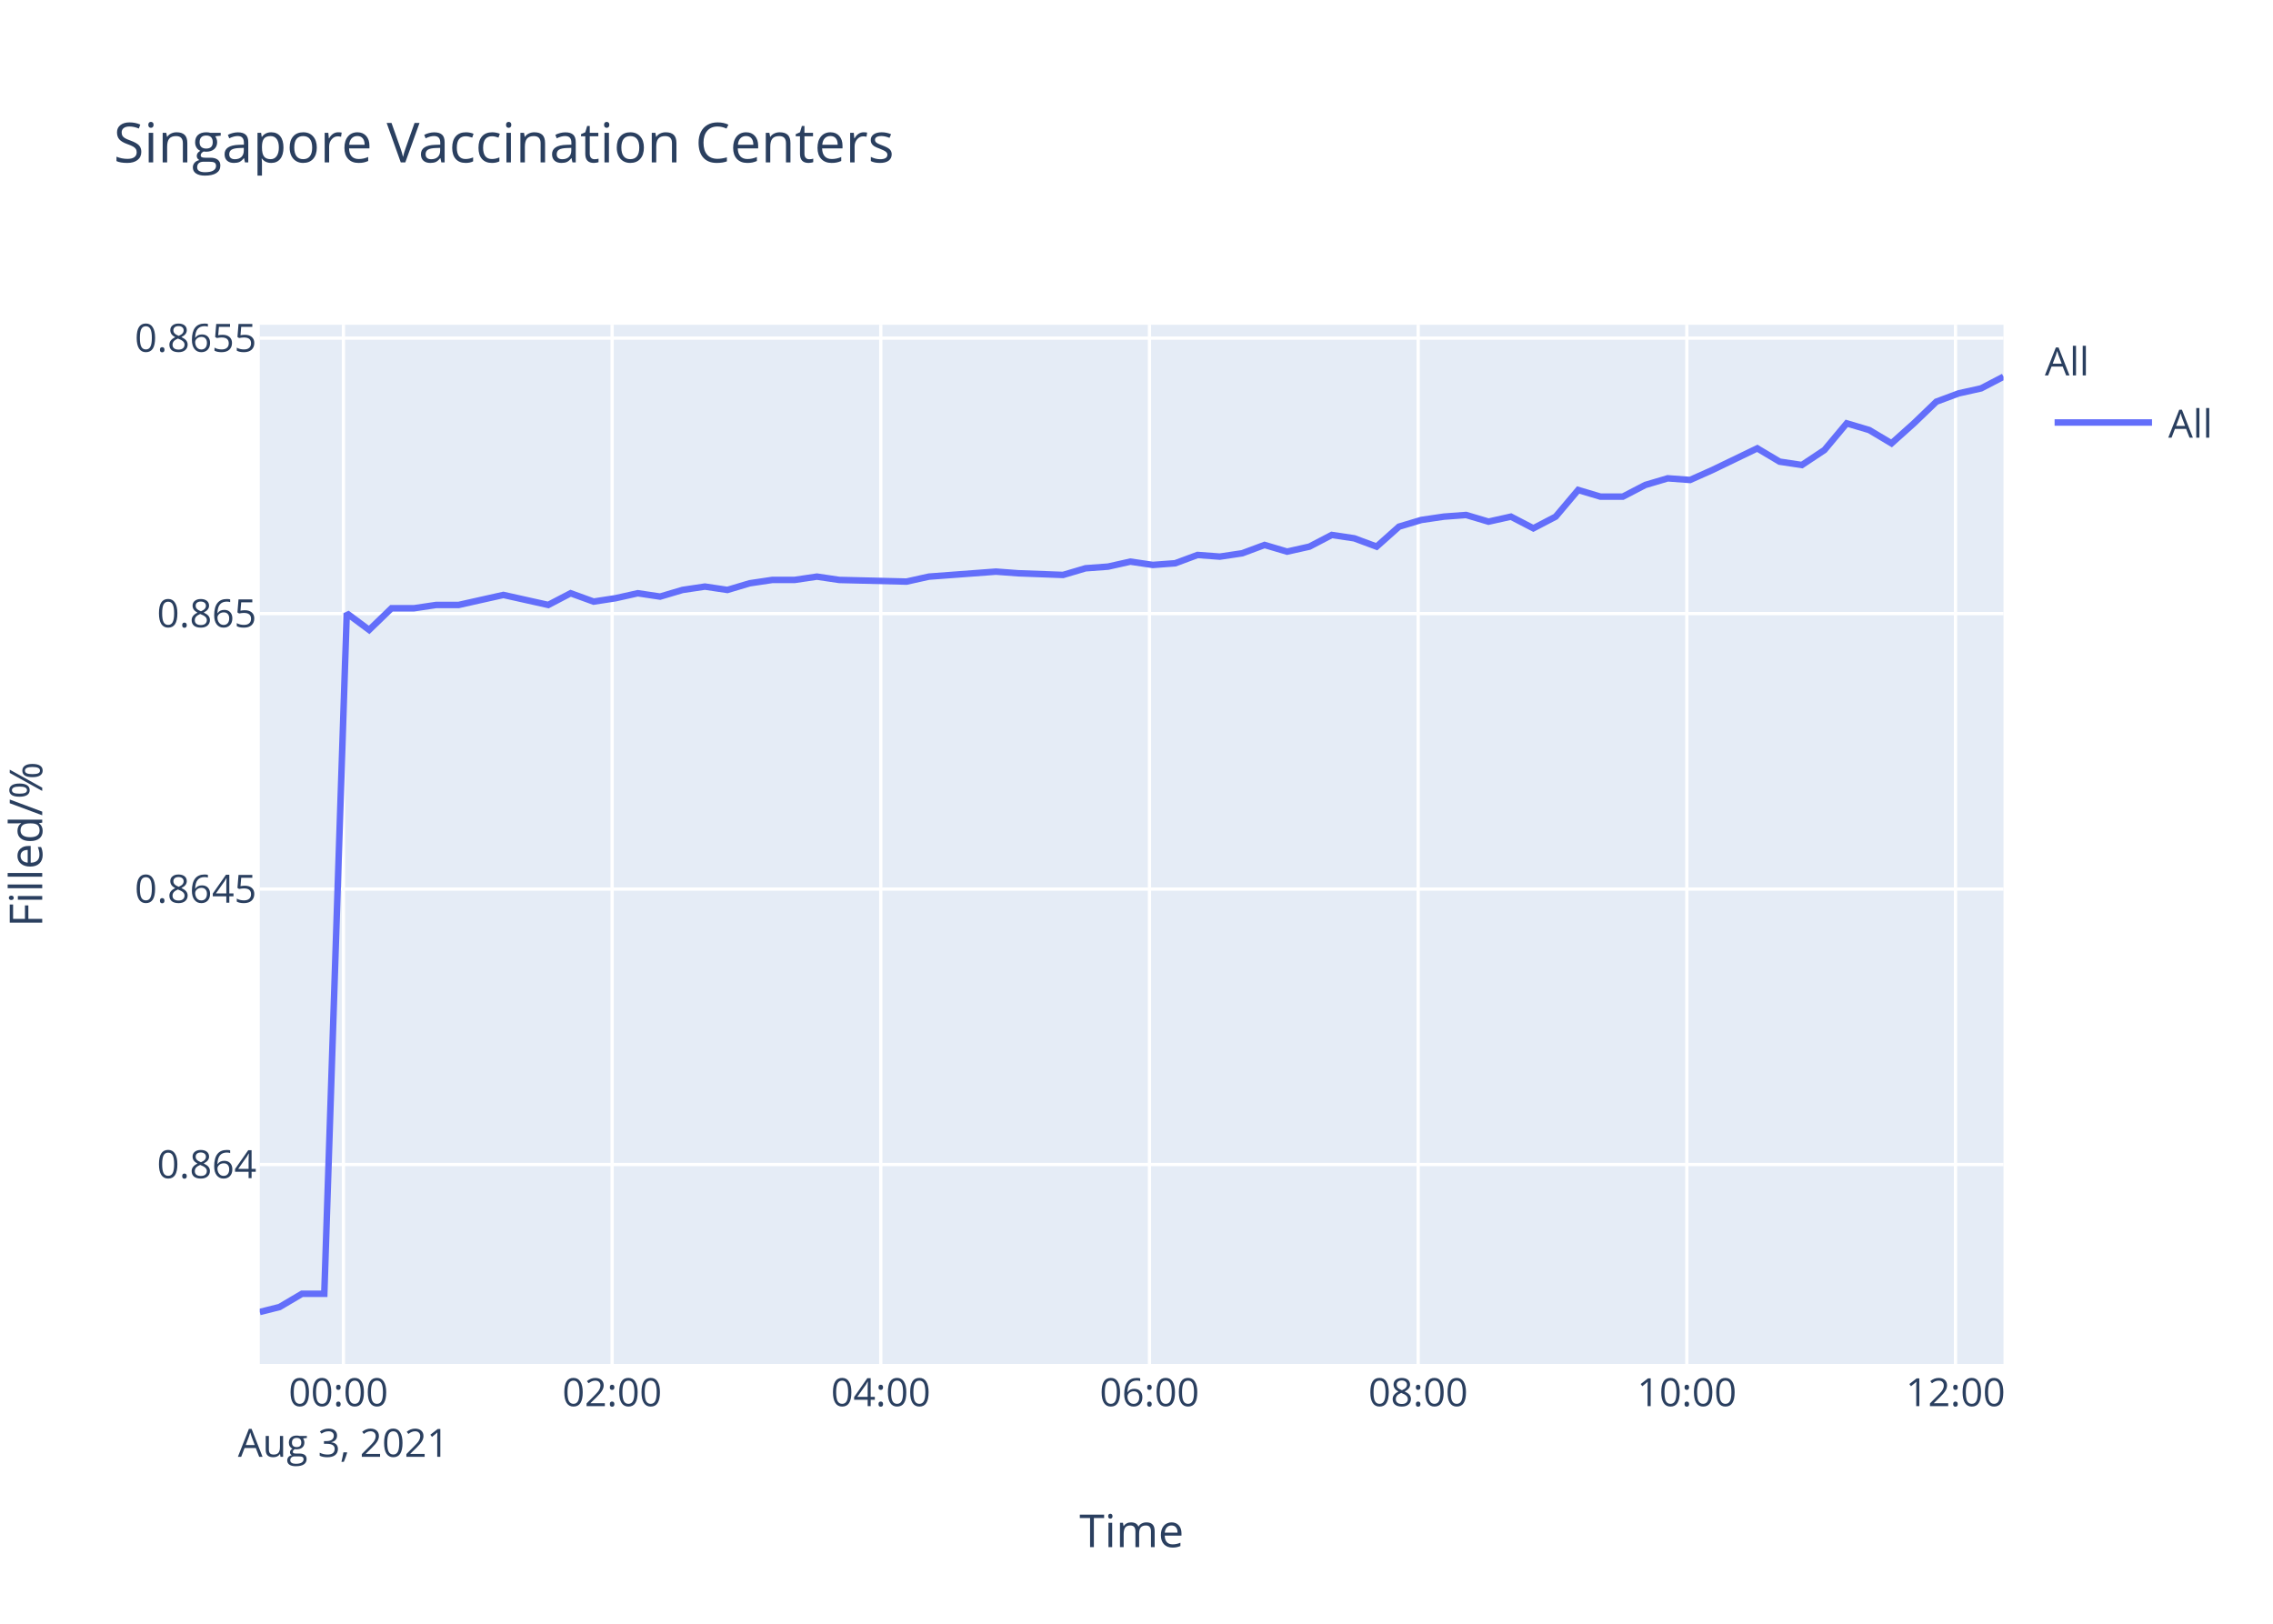
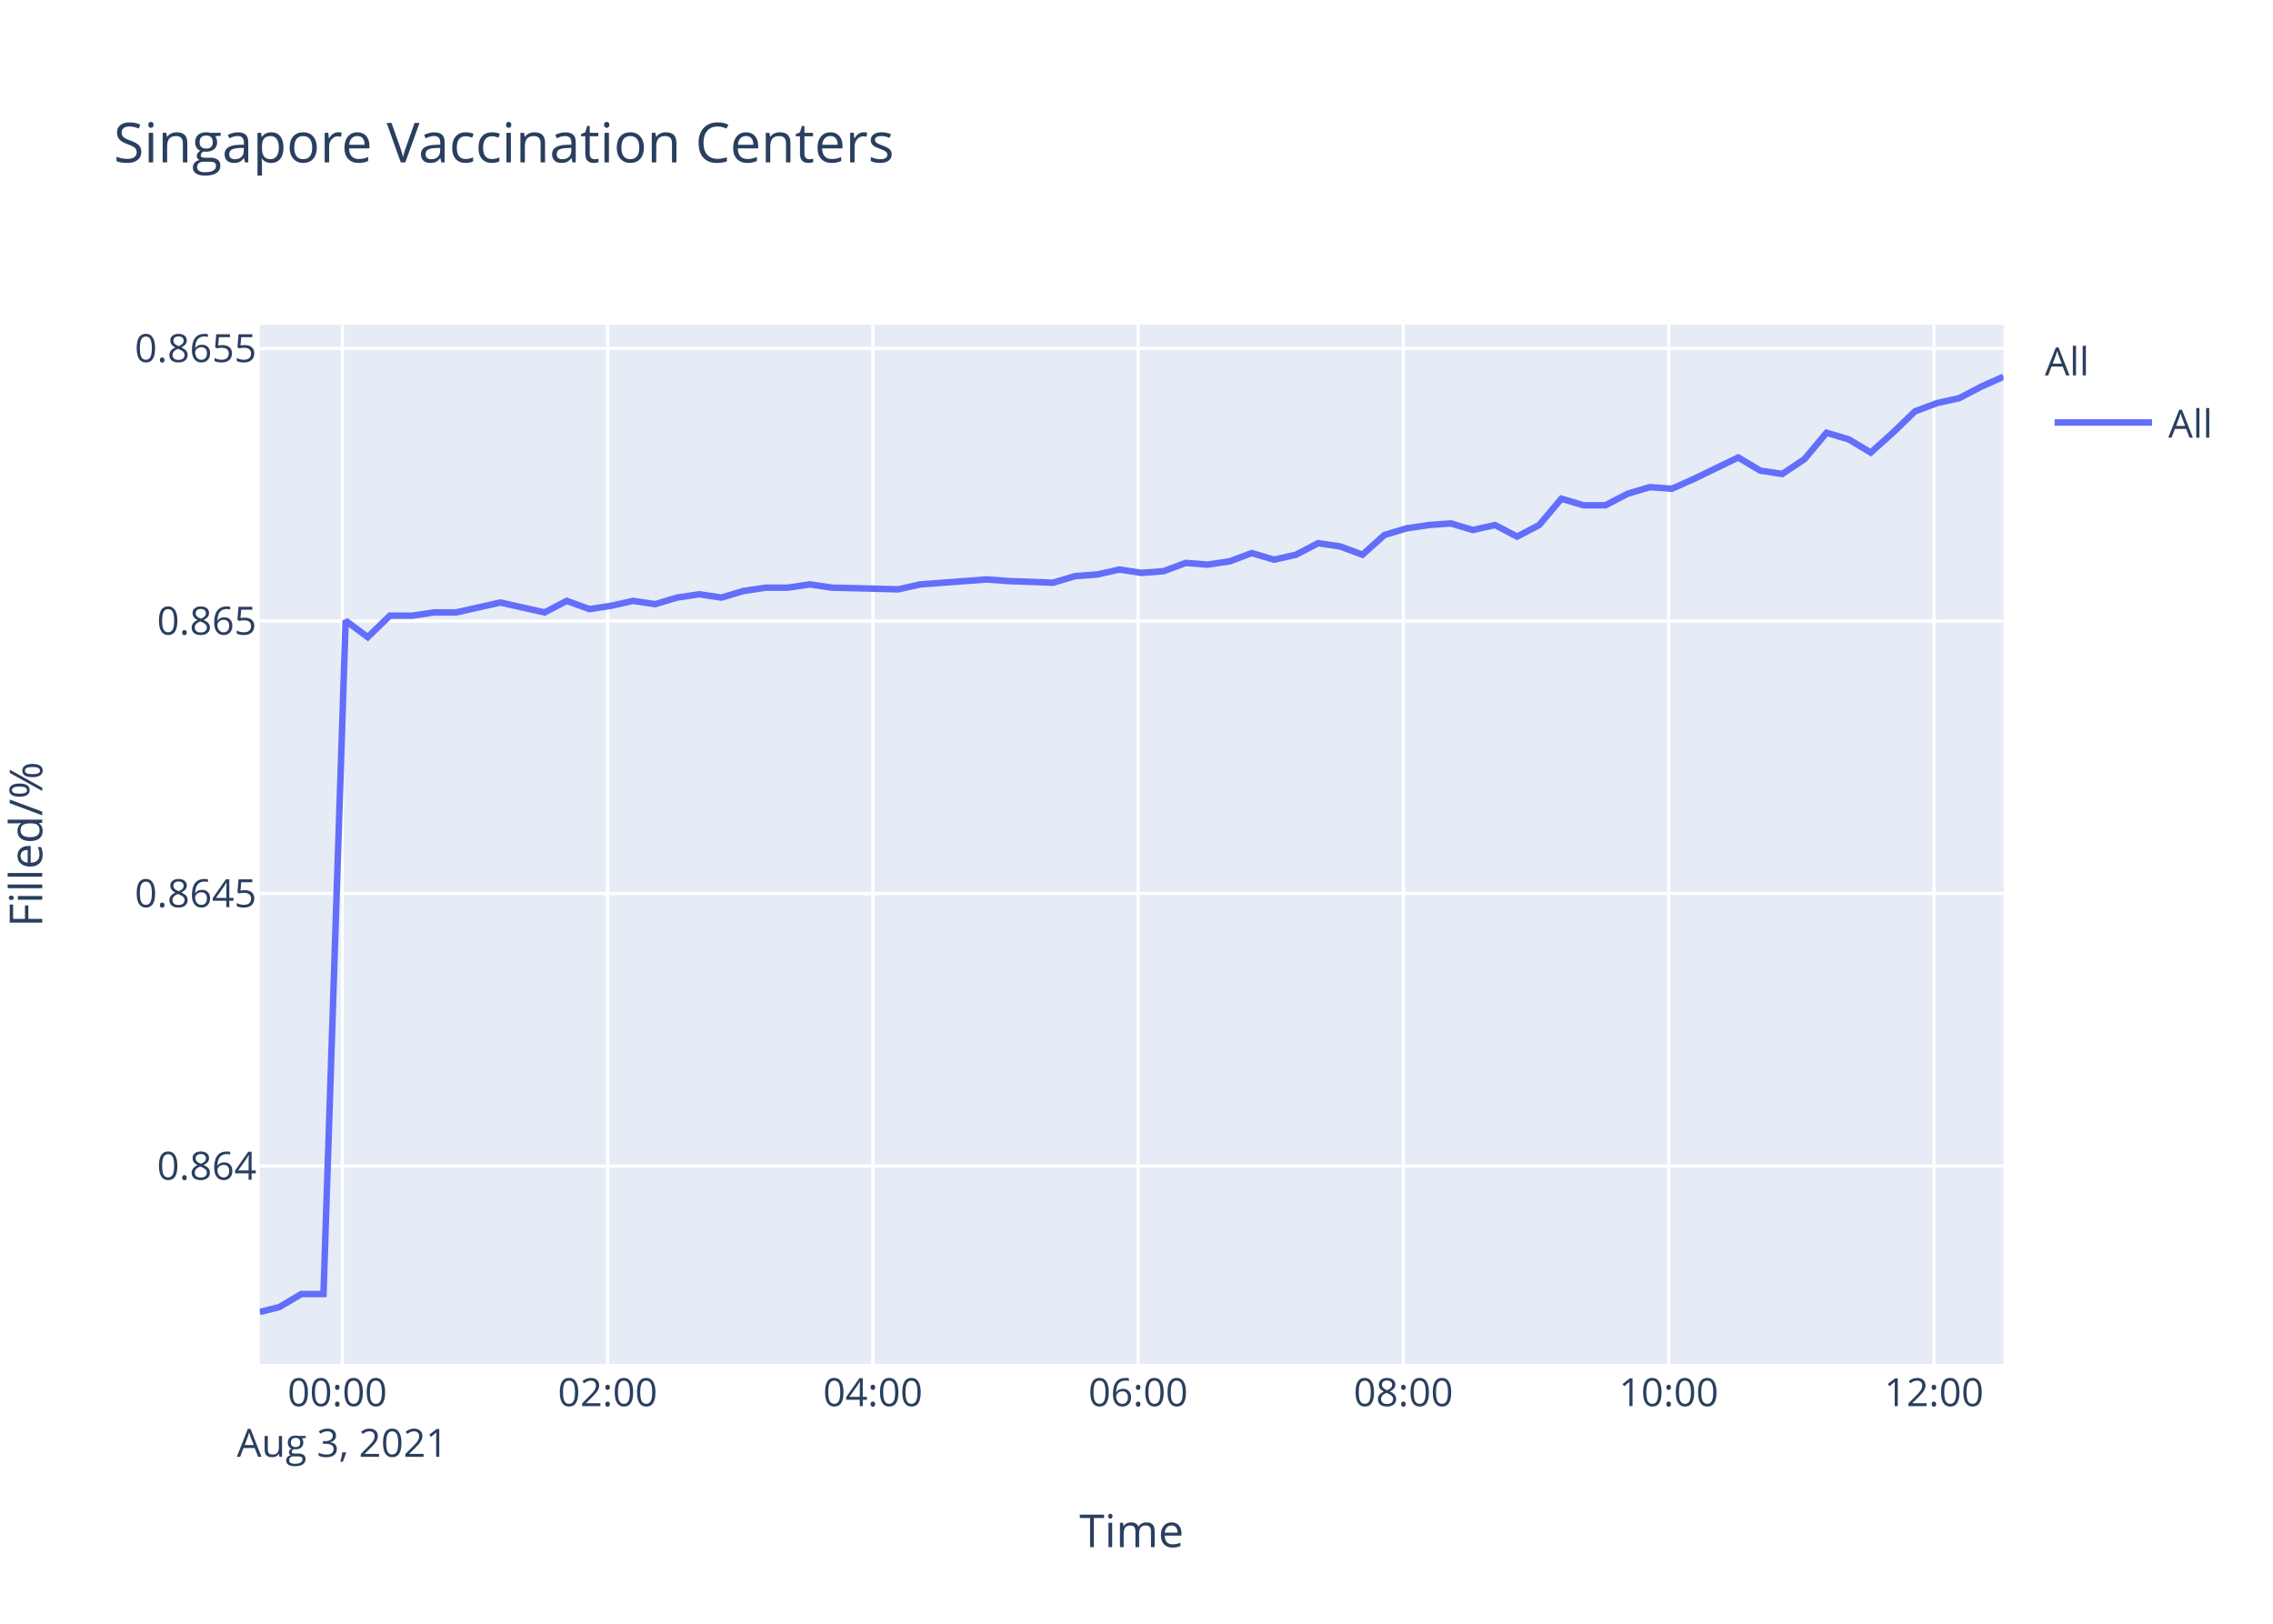
<svg xmlns="http://www.w3.org/2000/svg" class="main-svg" width="700" height="500" style="" viewBox="0 0 700 500">
  <rect x="0" y="0" width="700" height="500" style="fill: rgb(255, 255, 255); fill-opacity: 1;" />
-   <defs id="defs-7908ea">
+   <defs id="defs-a876fb">
    <g class="clips">
-       <clipPath id="clip7908eaxyplot" class="plotclip">
+       <clipPath id="clipa876fbxyplot" class="plotclip">
        <rect width="537" height="320" />
      </clipPath>
-       <clipPath class="axesclip" id="clip7908eax">
+       <clipPath class="axesclip" id="clipa876fbx">
        <rect x="80" y="0" width="537" height="500" />
      </clipPath>
-       <clipPath class="axesclip" id="clip7908eay">
+       <clipPath class="axesclip" id="clipa876fby">
        <rect x="0" y="100" width="700" height="320" />
      </clipPath>
-       <clipPath class="axesclip" id="clip7908eaxy">
+       <clipPath class="axesclip" id="clipa876fbxy">
        <rect x="80" y="100" width="537" height="320" />
      </clipPath>
    </g>
    <g class="gradients" />
  </defs>
  <g class="bglayer">
    <rect class="bg" x="80" y="100" width="537" height="320" style="fill: rgb(229, 236, 246); fill-opacity: 1; stroke-width: 0;" />
  </g>
  <g class="layer-below">
    <g class="imagelayer" />
    <g class="shapelayer" />
  </g>
  <g class="cartesianlayer">
    <g class="subplot xy">
      <g class="layer-subplot">
        <g class="shapelayer" />
        <g class="imagelayer" />
      </g>
      <g class="gridlayer">
        <g class="x">
-           <path class="xgrid crisp" transform="translate(105.77,0)" d="M0,100v320" style="stroke: rgb(255, 255, 255); stroke-opacity: 1; stroke-width: 1px;" />
-           <path class="xgrid crisp" transform="translate(188.51,0)" d="M0,100v320" style="stroke: rgb(255, 255, 255); stroke-opacity: 1; stroke-width: 1px;" />
-           <path class="xgrid crisp" transform="translate(271.25,0)" d="M0,100v320" style="stroke: rgb(255, 255, 255); stroke-opacity: 1; stroke-width: 1px;" />
-           <path class="xgrid crisp" transform="translate(353.99,0)" d="M0,100v320" style="stroke: rgb(255, 255, 255); stroke-opacity: 1; stroke-width: 1px;" />
-           <path class="xgrid crisp" transform="translate(436.74,0)" d="M0,100v320" style="stroke: rgb(255, 255, 255); stroke-opacity: 1; stroke-width: 1px;" />
-           <path class="xgrid crisp" transform="translate(519.48,0)" d="M0,100v320" style="stroke: rgb(255, 255, 255); stroke-opacity: 1; stroke-width: 1px;" />
-           <path class="xgrid crisp" transform="translate(602.22,0)" d="M0,100v320" style="stroke: rgb(255, 255, 255); stroke-opacity: 1; stroke-width: 1px;" />
+           <path class="xgrid crisp" transform="translate(105.44,0)" d="M0,100v320" style="stroke: rgb(255, 255, 255); stroke-opacity: 1; stroke-width: 1px;" />
+           <path class="xgrid crisp" transform="translate(187.13,0)" d="M0,100v320" style="stroke: rgb(255, 255, 255); stroke-opacity: 1; stroke-width: 1px;" />
+           <path class="xgrid crisp" transform="translate(268.82,0)" d="M0,100v320" style="stroke: rgb(255, 255, 255); stroke-opacity: 1; stroke-width: 1px;" />
+           <path class="xgrid crisp" transform="translate(350.51,0)" d="M0,100v320" style="stroke: rgb(255, 255, 255); stroke-opacity: 1; stroke-width: 1px;" />
+           <path class="xgrid crisp" transform="translate(432.2,0)" d="M0,100v320" style="stroke: rgb(255, 255, 255); stroke-opacity: 1; stroke-width: 1px;" />
+           <path class="xgrid crisp" transform="translate(513.89,0)" d="M0,100v320" style="stroke: rgb(255, 255, 255); stroke-opacity: 1; stroke-width: 1px;" />
+           <path class="xgrid crisp" transform="translate(595.58,0)" d="M0,100v320" style="stroke: rgb(255, 255, 255); stroke-opacity: 1; stroke-width: 1px;" />
        </g>
        <g class="y">
-           <path class="ygrid crisp" transform="translate(0,358.59)" d="M80,0h537" style="stroke: rgb(255, 255, 255); stroke-opacity: 1; stroke-width: 1px;" />
-           <path class="ygrid crisp" transform="translate(0,273.77)" d="M80,0h537" style="stroke: rgb(255, 255, 255); stroke-opacity: 1; stroke-width: 1px;" />
-           <path class="ygrid crisp" transform="translate(0,188.94)" d="M80,0h537" style="stroke: rgb(255, 255, 255); stroke-opacity: 1; stroke-width: 1px;" />
-           <path class="ygrid crisp" transform="translate(0,104.12)" d="M80,0h537" style="stroke: rgb(255, 255, 255); stroke-opacity: 1; stroke-width: 1px;" />
+           <path class="ygrid crisp" transform="translate(0,359.07)" d="M80,0h537" style="stroke: rgb(255, 255, 255); stroke-opacity: 1; stroke-width: 1px;" />
+           <path class="ygrid crisp" transform="translate(0,275.14)" d="M80,0h537" style="stroke: rgb(255, 255, 255); stroke-opacity: 1; stroke-width: 1px;" />
+           <path class="ygrid crisp" transform="translate(0,191.22)" d="M80,0h537" style="stroke: rgb(255, 255, 255); stroke-opacity: 1; stroke-width: 1px;" />
+           <path class="ygrid crisp" transform="translate(0,107.29)" d="M80,0h537" style="stroke: rgb(255, 255, 255); stroke-opacity: 1; stroke-width: 1px;" />
        </g>
      </g>
      <g class="zerolinelayer" />
      <path class="xlines-below" />
      <path class="ylines-below" />
      <g class="overlines-below" />
      <g class="xaxislayer-below" />
      <g class="yaxislayer-below" />
      <g class="overaxes-below" />
-       <g class="plot" transform="translate(80,100)" clip-path="url('#clip7908eaxyplot')">
+       <g class="plot" transform="translate(80,100)" clip-path="url('#clipa876fbxyplot')">
        <g class="scatterlayer mlayer">
-           <g class="trace scatter trace6f392e" style="stroke-miterlimit: 2; opacity: 1;">
+           <g class="trace scatter trace048714" style="stroke-miterlimit: 2; opacity: 1;">
            <g class="fills" />
            <g class="errorbars" />
            <g class="lines">
-               <path class="js-line" d="M0,304L6.1,302.47L12.99,298.4L19.87,298.4L26.78,88.84L33.68,93.97L40.58,87.3L47.48,87.3L54.35,86.28L61.26,86.28L68.13,84.74L75.03,83.2L81.92,84.74L88.84,86.28L95.74,82.68L102.81,85.25L109.52,84.22L116.42,82.68L123.29,83.71L130.19,81.66L137.09,80.63L144.01,81.66L150.88,79.61L157.81,78.58L164.69,78.58L171.58,77.56L178.46,78.58L199.17,79.09L206.07,77.56L226.72,76.02L233.61,76.53L247.39,77.04L254.31,74.99L261.23,74.48L268.11,72.94L275.03,73.96L281.91,73.45L288.8,70.89L295.67,71.4L302.56,70.37L309.44,67.81L316.38,69.86L323.26,68.32L330.13,64.73L337.05,65.76L343.95,68.32L350.85,62.17L357.72,60.11L364.64,59.09L371.5,58.58L378.4,60.63L385.31,59.09L392.22,62.68L399.09,59.09L406.02,50.88L412.88,52.93L419.77,52.93L426.68,49.34L433.6,47.29L440.47,47.8L447.35,44.73L461.17,38.06L468.06,42.16L474.92,43.19L481.86,38.57L488.72,30.36L495.63,32.41L502.52,36.52L509.4,30.36L516.33,23.69L523.21,21.13L530.11,19.59L537,16" style="vector-effect: non-scaling-stroke; fill: none; stroke: rgb(99, 110, 250); stroke-opacity: 1; stroke-width: 2px; opacity: 1;" />
+               <path class="js-line" d="M0,304L6.02,302.49L12.82,298.46L19.62,298.46L26.44,91.12L33.25,96.19L40.06,89.59L46.87,89.59L53.66,88.58L60.48,88.58L67.27,87.06L74.08,85.53L80.88,87.06L87.71,88.58L94.53,85.03L101.5,87.56L108.13,86.55L114.94,85.03L121.72,86.04L128.53,84.01L135.34,82.99L142.18,84.01L148.96,81.98L155.8,80.96L162.6,80.96L169.4,79.95L176.19,80.96L196.63,81.47L203.44,79.95L223.84,78.43L230.63,78.93L244.24,79.44L251.07,77.41L257.9,76.9L264.7,75.38L271.53,76.4L278.32,75.89L285.13,73.35L291.91,73.86L298.71,72.84L305.5,70.31L312.35,72.34L319.14,70.81L325.93,67.26L332.76,68.28L339.58,70.81L346.39,64.72L353.17,62.69L360,61.68L366.78,61.17L373.59,63.2L380.41,61.68L387.22,65.23L394.01,61.68L400.85,53.56L407.63,55.59L414.43,55.59L421.25,52.04L428.08,50L434.87,50.51L441.66,47.47L455.3,40.87L462.11,44.93L468.87,45.94L475.72,41.38L482.5,33.26L489.32,35.29L496.12,39.35L502.92,33.26L509.76,26.66L516.55,24.12L523.37,22.6L530.17,19.05L537,16" style="vector-effect: non-scaling-stroke; fill: none; stroke: rgb(99, 110, 250); stroke-opacity: 1; stroke-width: 2px; opacity: 1;" />
            </g>
            <g class="points" />
            <g class="text" />
          </g>
        </g>
      </g>
      <g class="overplot" />
      <path class="xlines-above crisp" d="M0,0" style="fill: none;" />
      <path class="ylines-above crisp" d="M0,0" style="fill: none;" />
      <g class="overlines-above" />
      <g class="xaxislayer-above">
        <g class="xtick">
-           <text text-anchor="middle" x="0" y="433" transform="translate(105.77,0)" style="font-family: 'Open Sans', verdana, arial, sans-serif; font-size: 12px; fill: rgb(42, 63, 95); fill-opacity: 1; white-space: pre;">
+           <text text-anchor="middle" x="0" y="433" transform="translate(105.44,0)" style="font-family: 'Open Sans', verdana, arial, sans-serif; font-size: 12px; fill: rgb(42, 63, 95); fill-opacity: 1; white-space: pre;">
            <tspan class="line" dy="0em" x="0" y="433">00:00</tspan>
            <tspan class="line" dy="1.3em" x="0" y="433">Aug 3, 2021</tspan>
          </text>
        </g>
        <g class="xtick">
-           <text text-anchor="middle" x="0" y="433" transform="translate(188.51,0)" style="font-family: 'Open Sans', verdana, arial, sans-serif; font-size: 12px; fill: rgb(42, 63, 95); fill-opacity: 1; white-space: pre;">02:00</text>
+           <text text-anchor="middle" x="0" y="433" transform="translate(187.13,0)" style="font-family: 'Open Sans', verdana, arial, sans-serif; font-size: 12px; fill: rgb(42, 63, 95); fill-opacity: 1; white-space: pre;">02:00</text>
        </g>
        <g class="xtick">
-           <text text-anchor="middle" x="0" y="433" transform="translate(271.25,0)" style="font-family: 'Open Sans', verdana, arial, sans-serif; font-size: 12px; fill: rgb(42, 63, 95); fill-opacity: 1; white-space: pre;">04:00</text>
+           <text text-anchor="middle" x="0" y="433" transform="translate(268.82,0)" style="font-family: 'Open Sans', verdana, arial, sans-serif; font-size: 12px; fill: rgb(42, 63, 95); fill-opacity: 1; white-space: pre;">04:00</text>
        </g>
        <g class="xtick">
-           <text text-anchor="middle" x="0" y="433" transform="translate(353.99,0)" style="font-family: 'Open Sans', verdana, arial, sans-serif; font-size: 12px; fill: rgb(42, 63, 95); fill-opacity: 1; white-space: pre;">06:00</text>
+           <text text-anchor="middle" x="0" y="433" transform="translate(350.51,0)" style="font-family: 'Open Sans', verdana, arial, sans-serif; font-size: 12px; fill: rgb(42, 63, 95); fill-opacity: 1; white-space: pre;">06:00</text>
        </g>
        <g class="xtick">
-           <text text-anchor="middle" x="0" y="433" transform="translate(436.74,0)" style="font-family: 'Open Sans', verdana, arial, sans-serif; font-size: 12px; fill: rgb(42, 63, 95); fill-opacity: 1; white-space: pre;">08:00</text>
+           <text text-anchor="middle" x="0" y="433" transform="translate(432.2,0)" style="font-family: 'Open Sans', verdana, arial, sans-serif; font-size: 12px; fill: rgb(42, 63, 95); fill-opacity: 1; white-space: pre;">08:00</text>
        </g>
        <g class="xtick">
-           <text text-anchor="middle" x="0" y="433" transform="translate(519.48,0)" style="font-family: 'Open Sans', verdana, arial, sans-serif; font-size: 12px; fill: rgb(42, 63, 95); fill-opacity: 1; white-space: pre;">10:00</text>
+           <text text-anchor="middle" x="0" y="433" transform="translate(513.89,0)" style="font-family: 'Open Sans', verdana, arial, sans-serif; font-size: 12px; fill: rgb(42, 63, 95); fill-opacity: 1; white-space: pre;">10:00</text>
        </g>
        <g class="xtick">
-           <text text-anchor="middle" x="0" y="433" transform="translate(602.22,0)" style="font-family: 'Open Sans', verdana, arial, sans-serif; font-size: 12px; fill: rgb(42, 63, 95); fill-opacity: 1; white-space: pre;">12:00</text>
+           <text text-anchor="middle" x="0" y="433" transform="translate(595.58,0)" style="font-family: 'Open Sans', verdana, arial, sans-serif; font-size: 12px; fill: rgb(42, 63, 95); fill-opacity: 1; white-space: pre;">12:00</text>
        </g>
      </g>
      <g class="yaxislayer-above">
        <g class="ytick">
-           <text text-anchor="end" x="79" y="4.2" transform="translate(0,358.59)" style="font-family: 'Open Sans', verdana, arial, sans-serif; font-size: 12px; fill: rgb(42, 63, 95); fill-opacity: 1; white-space: pre;">0.864</text>
+           <text text-anchor="end" x="79" y="4.2" transform="translate(0,359.07)" style="font-family: 'Open Sans', verdana, arial, sans-serif; font-size: 12px; fill: rgb(42, 63, 95); fill-opacity: 1; white-space: pre;">0.864</text>
        </g>
        <g class="ytick">
-           <text text-anchor="end" x="79" y="4.2" transform="translate(0,273.77)" style="font-family: 'Open Sans', verdana, arial, sans-serif; font-size: 12px; fill: rgb(42, 63, 95); fill-opacity: 1; white-space: pre;">0.8645</text>
+           <text text-anchor="end" x="79" y="4.2" transform="translate(0,275.14)" style="font-family: 'Open Sans', verdana, arial, sans-serif; font-size: 12px; fill: rgb(42, 63, 95); fill-opacity: 1; white-space: pre;">0.8645</text>
        </g>
        <g class="ytick">
-           <text text-anchor="end" x="79" y="4.2" transform="translate(0,188.94)" style="font-family: 'Open Sans', verdana, arial, sans-serif; font-size: 12px; fill: rgb(42, 63, 95); fill-opacity: 1; white-space: pre;">0.865</text>
+           <text text-anchor="end" x="79" y="4.2" transform="translate(0,191.22)" style="font-family: 'Open Sans', verdana, arial, sans-serif; font-size: 12px; fill: rgb(42, 63, 95); fill-opacity: 1; white-space: pre;">0.865</text>
        </g>
        <g class="ytick">
-           <text text-anchor="end" x="79" y="4.2" transform="translate(0,104.12)" style="font-family: 'Open Sans', verdana, arial, sans-serif; font-size: 12px; fill: rgb(42, 63, 95); fill-opacity: 1; white-space: pre;">0.8655</text>
+           <text text-anchor="end" x="79" y="4.2" transform="translate(0,107.29)" style="font-family: 'Open Sans', verdana, arial, sans-serif; font-size: 12px; fill: rgb(42, 63, 95); fill-opacity: 1; white-space: pre;">0.8655</text>
        </g>
      </g>
      <g class="overaxes-above" />
    </g>
  </g>
  <g class="polarlayer" />
  <g class="ternarylayer" />
  <g class="geolayer" />
  <g class="funnelarealayer" />
  <g class="pielayer" />
  <g class="treemaplayer" />
  <g class="sunburstlayer" />
  <g class="glimages" />
-   <defs id="topdefs-7908ea">
+   <defs id="topdefs-a876fb">
    <g class="clips" />
-     <clipPath id="legend7908ea">
+     <clipPath id="legenda876fb">
      <rect width="60" height="45" x="0" y="0" />
    </clipPath>
  </defs>
  <g class="layer-above">
    <g class="imagelayer" />
    <g class="shapelayer" />
  </g>
  <g class="infolayer">
    <g class="legend" pointer-events="all" transform="translate(627.74,100)">
      <rect class="bg" shape-rendering="crispEdges" width="60" height="45" x="0" y="0" style="stroke: rgb(68, 68, 68); stroke-opacity: 1; fill: rgb(255, 255, 255); fill-opacity: 1; stroke-width: 0px;" />
-       <g class="scrollbox" transform="" clip-path="url('#legend7908ea')">
+       <g class="scrollbox" transform="" clip-path="url('#legenda876fb')">
        <text class="legendtitletext" text-anchor="start" x="2" y="15.6" style="font-family: 'Open Sans', verdana, arial, sans-serif; font-size: 12px; fill: rgb(42, 63, 95); fill-opacity: 1; white-space: pre;">All</text>
        <g class="groups" transform="">
          <g class="traces" transform="translate(0,30.1)" style="opacity: 1;">
            <text class="legendtext" text-anchor="start" x="40" y="4.68" style="font-family: 'Open Sans', verdana, arial, sans-serif; font-size: 12px; fill: rgb(42, 63, 95); fill-opacity: 1; white-space: pre;">All</text>
            <g class="layers" style="opacity: 1;">
              <g class="legendfill" />
              <g class="legendlines">
                <path class="js-line" d="M5,0h30" style="fill: none; stroke: rgb(99, 110, 250); stroke-opacity: 1; stroke-width: 2px;" />
              </g>
              <g class="legendsymbols">
                <g class="legendpoints" />
              </g>
            </g>
            <rect class="legendtoggle" x="0" y="-9.5" width="54.891" height="19" style="fill: rgb(0, 0, 0); fill-opacity: 0;" />
          </g>
        </g>
      </g>
      <rect class="scrollbar" rx="20" ry="3" width="0" height="0" x="0" y="0" style="fill: rgb(128, 139, 164); fill-opacity: 1;" />
    </g>
    <g class="g-gtitle">
      <text class="gtitle" x="35" y="50" text-anchor="start" dy="0em" style="font-family: 'Open Sans', verdana, arial, sans-serif; font-size: 17px; fill: rgb(42, 63, 95); opacity: 1; font-weight: normal; white-space: pre;">Singapore Vaccination Centers</text>
    </g>
    <g class="g-xtitle">
      <text class="xtitle" x="348.5" y="476.409" text-anchor="middle" style="font-family: 'Open Sans', verdana, arial, sans-serif; font-size: 14px; fill: rgb(42, 63, 95); opacity: 1; font-weight: normal; white-space: pre;">Time</text>
    </g>
    <g class="g-ytitle" transform="translate(0.7998047,0)">
      <text class="ytitle" transform="rotate(-90,12.2,260)" x="12.2" y="260" text-anchor="middle" style="font-family: 'Open Sans', verdana, arial, sans-serif; font-size: 14px; fill: rgb(42, 63, 95); opacity: 1; font-weight: normal; white-space: pre;">Filled/%</text>
    </g>
  </g>
</svg>
